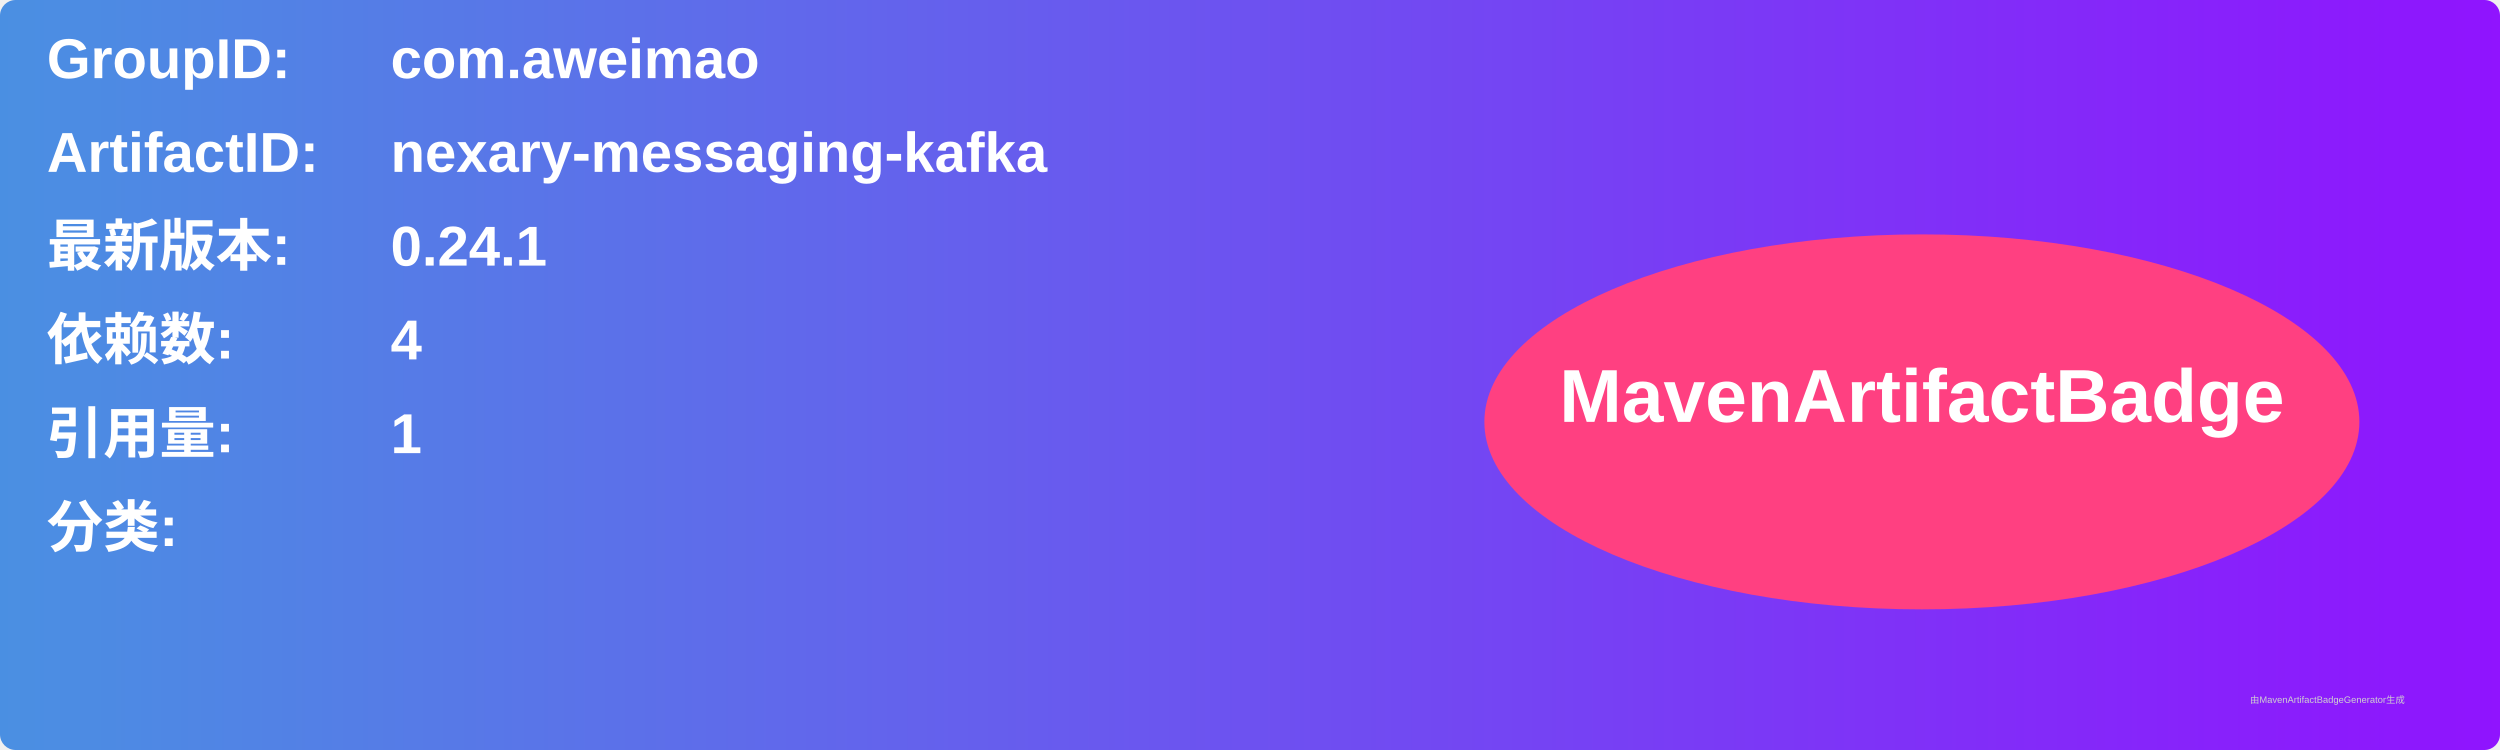
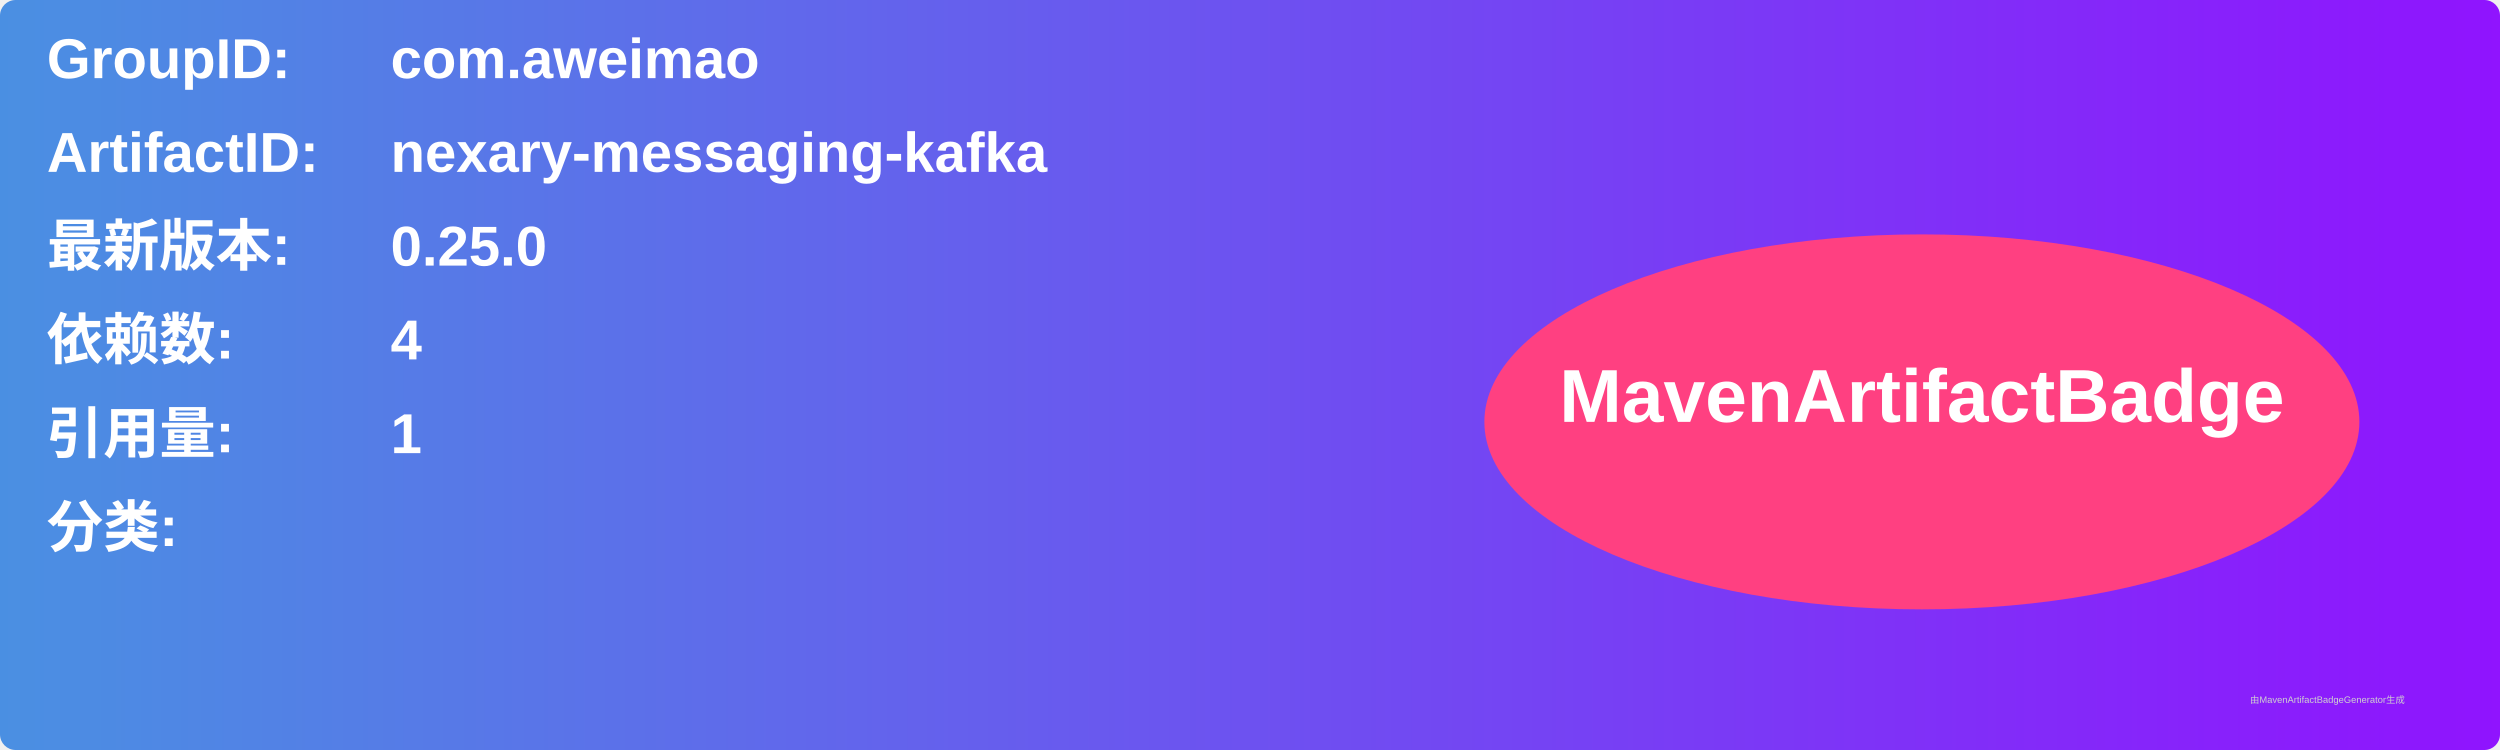
<svg xmlns="http://www.w3.org/2000/svg" width="800" height="240" viewBox="0 0 800 240">
  <linearGradient id="grad" x1="0%" y1="0%" x2="100%" y2="0%">
    <stop offset="0%" stop-color="#4a90e2" />
    <stop offset="100%" stop-color="#9013fe" />
  </linearGradient>
  <rect width="100%" height="100%" rx="5" ry="5" fill="url(#grad)" />
  <g transform="translate(15, 15)">
    <text x="0" y="10" font-family="Arial" font-size="18" fill="white" font-weight="bold" width="260">GroupID:</text>
    <text x="110" y="10" font-family="Arial" font-size="18" fill="white" font-weight="bold" width="460">com.aweimao</text>
    <text x="0" y="40" font-family="Arial" font-size="18" fill="white" font-weight="bold" width="260">ArtifactID:</text>
    <text x="110" y="40" font-family="Arial" font-size="18" fill="white" font-weight="bold" width="460">nexary-messaging-kafka</text>
    <text x="0" y="70" font-family="Arial" font-size="18" fill="white" font-weight="bold">最新版本:</text>
    <text x="110" y="70" font-family="Arial" font-size="18" fill="white" font-weight="bold">
-       <tspan font-weight="bold">0.24.1</tspan>
+       <tspan font-weight="bold">0.25.0</tspan>
    </text>
    <text x="0" y="100" font-family="Arial" font-size="18" fill="white" font-weight="bold">依赖数: </text>
    <text x="110" y="100" font-family="Arial" font-size="18" fill="white">
      <tspan font-weight="bold">4</tspan>
    </text>
    <text x="0" y="130" font-family="Arial" font-size="18" fill="white" font-weight="bold">引用量: </text>
    <text x="110" y="130" font-family="Arial" font-size="18" fill="white">
      <tspan font-weight="bold">1</tspan>
    </text>
    <text x="0" y="160" font-family="Arial" font-size="18" fill="white" font-weight="bold">分类:</text>
    <text x="10" y="190" font-family="Arial" font-size="10" fill="white">
      <tspan font-weight="bold" />
    </text>
    <ellipse cx="600" cy="120" rx="140" ry="60" fill="#ff4081" />
    <text x="600" y="120" text-anchor="middle" font-family="Arial" font-size="24" fill="white" font-weight="bold">MavenArtifactBadge</text>
  </g>
  <text x="720" y="225" font-family="Arial" font-size="3" fill="#d0d0d0">由MavenArtifactBadgeGenerator生成</text>
</svg>
